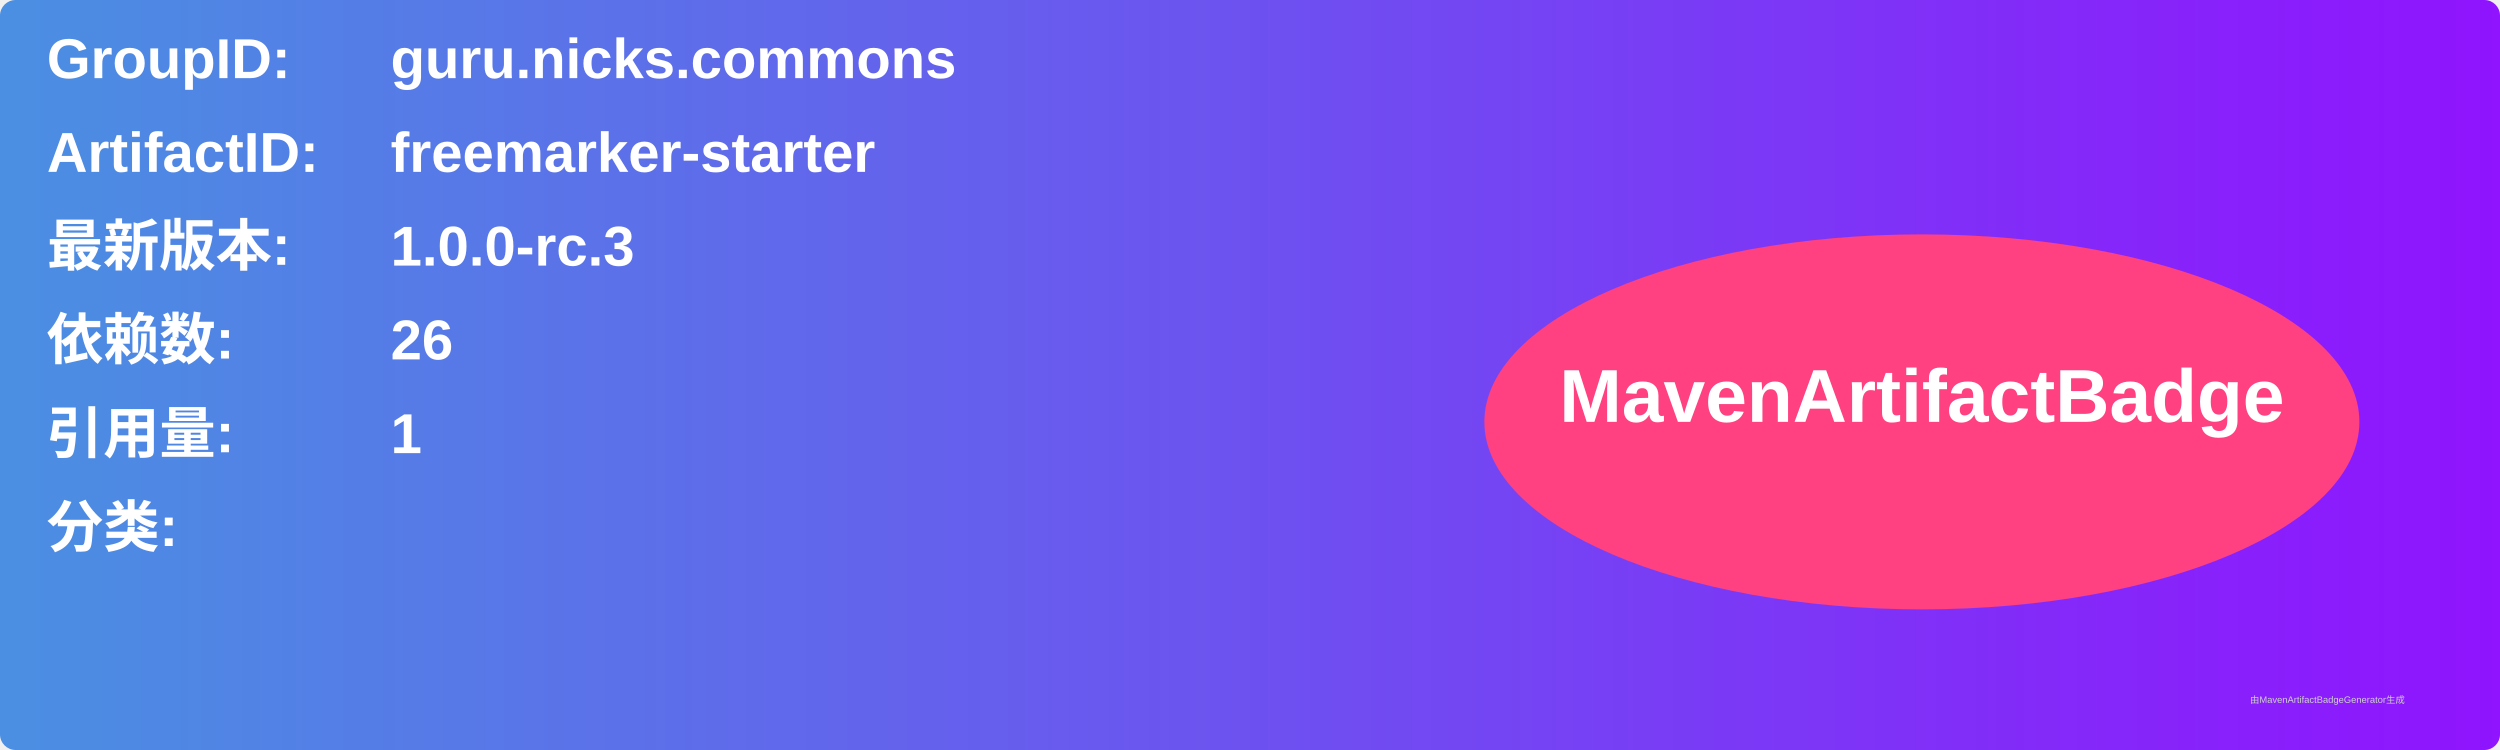
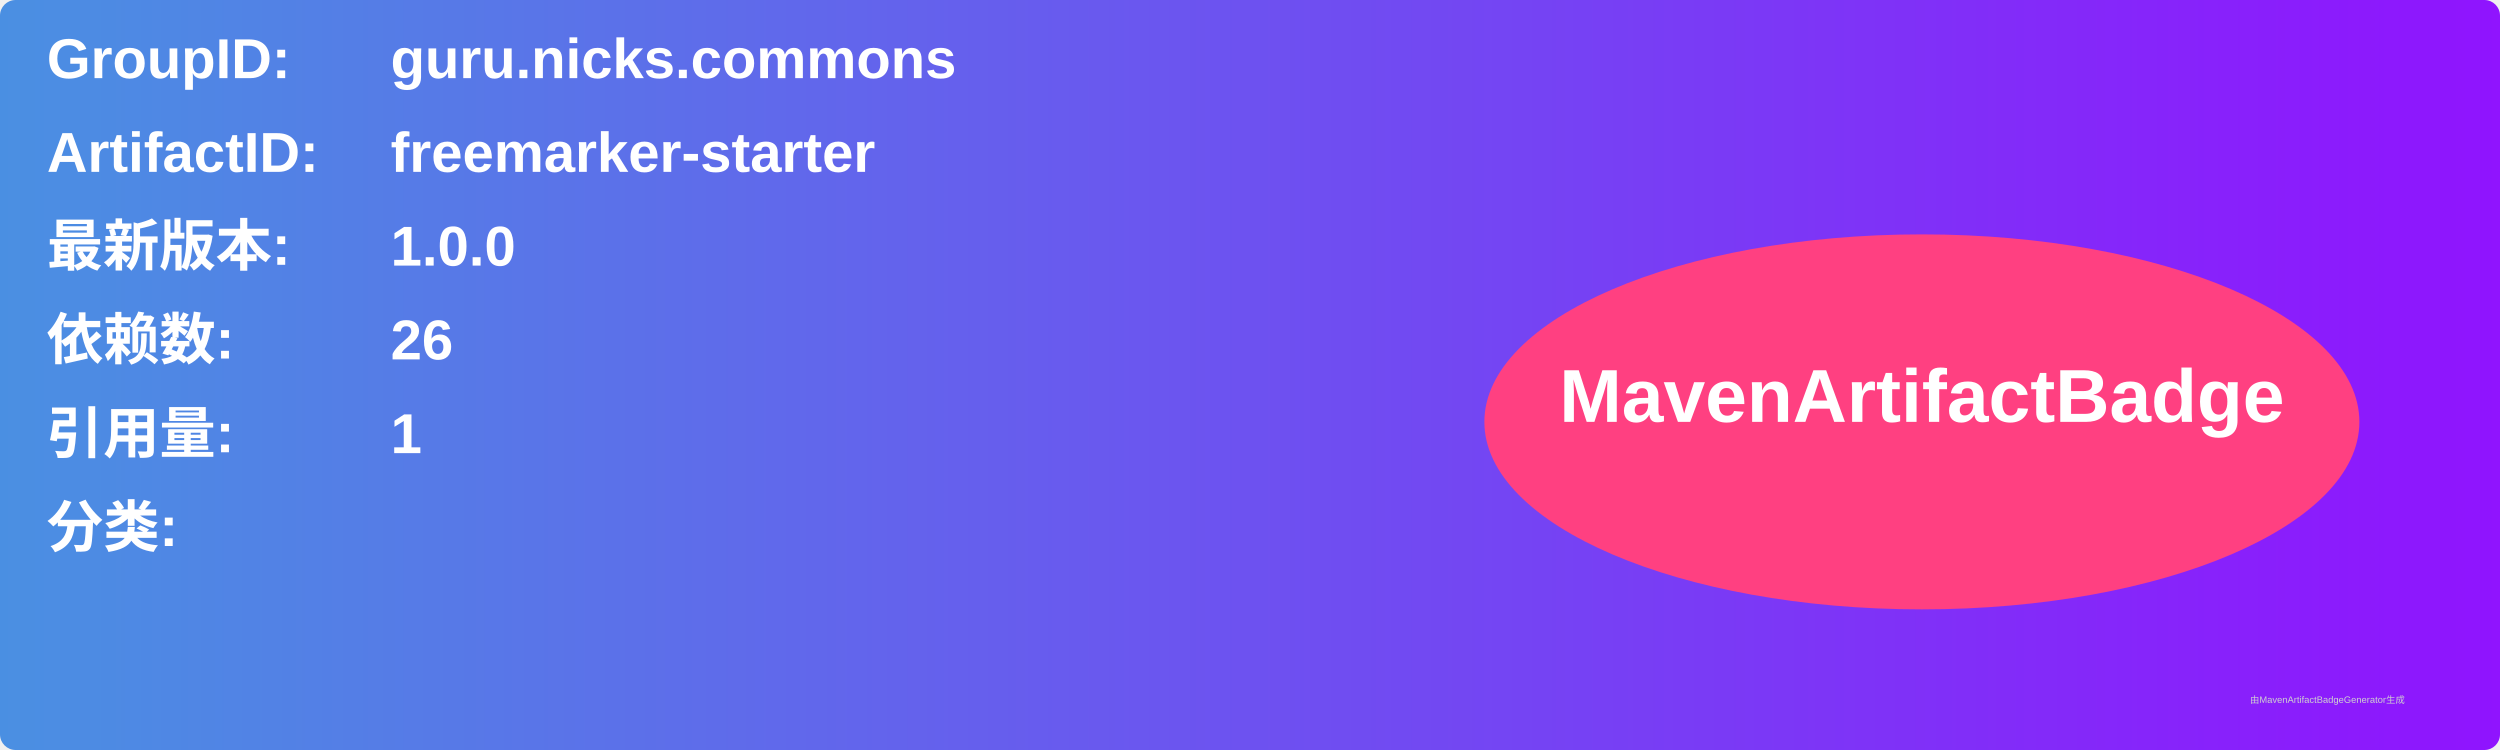
<svg xmlns="http://www.w3.org/2000/svg" width="800" height="240" viewBox="0 0 800 240">
  <linearGradient id="grad" x1="0%" y1="0%" x2="100%" y2="0%">
    <stop offset="0%" stop-color="#4a90e2" />
    <stop offset="100%" stop-color="#9013fe" />
  </linearGradient>
  <rect width="100%" height="100%" rx="5" ry="5" fill="url(#grad)" />
  <g transform="translate(15, 15)">
    <text x="0" y="10" font-family="Arial" font-size="18" fill="white" font-weight="bold" width="260">GroupID:</text>
    <text x="110" y="10" font-family="Arial" font-size="18" fill="white" font-weight="bold" width="460">guru.nicks.commons</text>
    <text x="0" y="40" font-family="Arial" font-size="18" fill="white" font-weight="bold" width="260">ArtifactID:</text>
    <text x="110" y="40" font-family="Arial" font-size="18" fill="white" font-weight="bold" width="460">freemarker-starter</text>
    <text x="0" y="70" font-family="Arial" font-size="18" fill="white" font-weight="bold">最新版本:</text>
    <text x="110" y="70" font-family="Arial" font-size="18" fill="white" font-weight="bold">
-       <tspan font-weight="bold">1.0.0-rc.3</tspan>
+       <tspan font-weight="bold">1.0.0</tspan>
    </text>
    <text x="0" y="100" font-family="Arial" font-size="18" fill="white" font-weight="bold">依赖数: </text>
    <text x="110" y="100" font-family="Arial" font-size="18" fill="white">
      <tspan font-weight="bold">26</tspan>
    </text>
    <text x="0" y="130" font-family="Arial" font-size="18" fill="white" font-weight="bold">引用量: </text>
    <text x="110" y="130" font-family="Arial" font-size="18" fill="white">
      <tspan font-weight="bold">1</tspan>
    </text>
    <text x="0" y="160" font-family="Arial" font-size="18" fill="white" font-weight="bold">分类:</text>
    <text x="10" y="190" font-family="Arial" font-size="10" fill="white">
      <tspan font-weight="bold" />
    </text>
    <ellipse cx="600" cy="120" rx="140" ry="60" fill="#ff4081" />
    <text x="600" y="120" text-anchor="middle" font-family="Arial" font-size="24" fill="white" font-weight="bold">MavenArtifactBadge</text>
  </g>
  <text x="720" y="225" font-family="Arial" font-size="3" fill="#d0d0d0">由MavenArtifactBadgeGenerator生成</text>
</svg>
